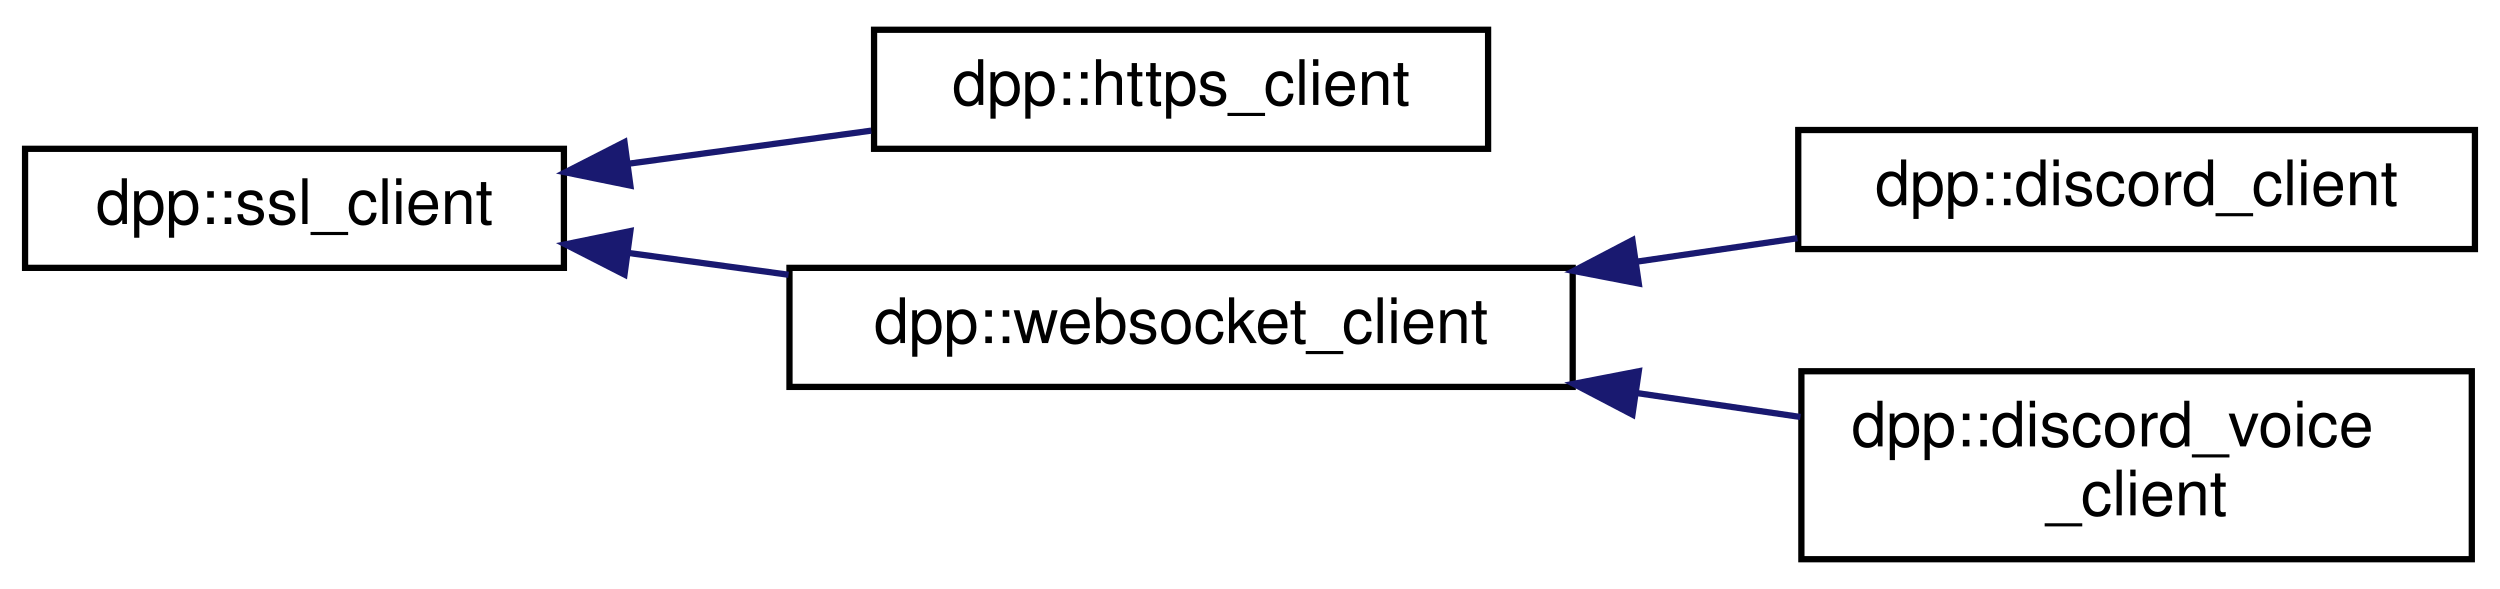
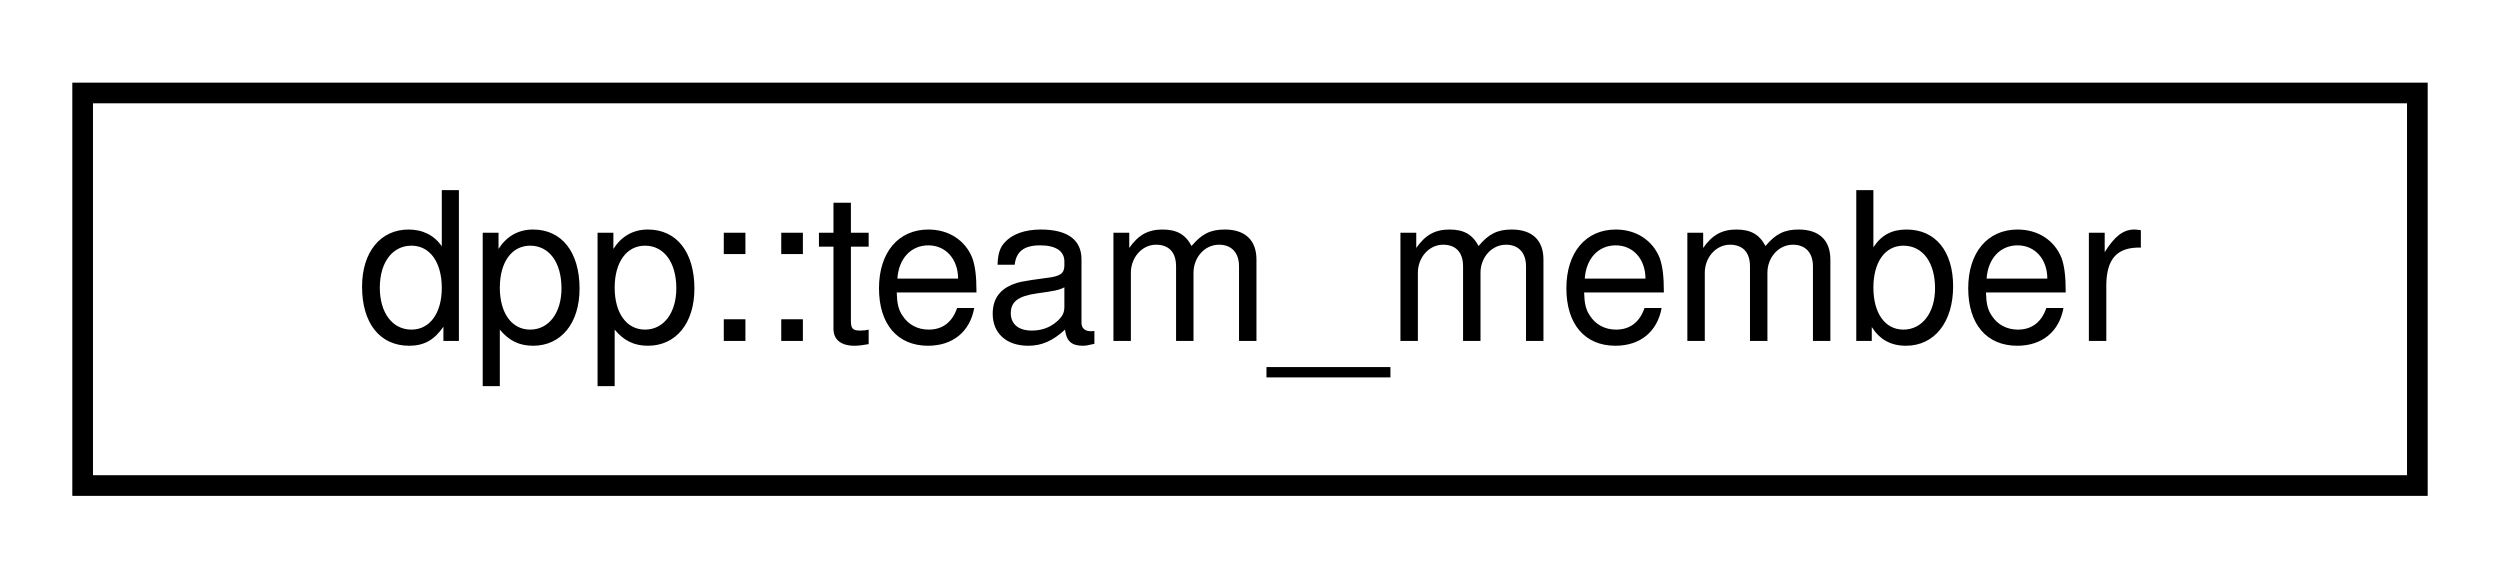
- <svg xmlns="http://www.w3.org/2000/svg" xmlns:xlink="http://www.w3.org/1999/xlink" width="399pt" height="94pt" viewBox="0.00 0.00 399.00 93.50">
-   <g id="graph0" class="graph" transform="scale(1 1) rotate(0) translate(4 89.5)">
+ <svg xmlns="http://www.w3.org/2000/svg" xmlns:xlink="http://www.w3.org/1999/xlink" width="121pt" height="28pt" viewBox="0.00 0.00 121.00 28.00">
+   <g id="graph0" class="graph" transform="scale(1 1) rotate(0) translate(4 24)">
    <g id="node1" class="node">
      <g id="a_node1">
-         <a xlink:href="classdpp_1_1ssl__client.html" target="_top" xlink:title="Implements a simple non-blocking SSL stream client.">
-           <polygon fill="none" stroke="black" points="0,-47 0,-66 86,-66 86,-47 0,-47" />
-           <text text-anchor="middle" x="43" y="-54" font-family="Helvetica,sans-Serif" font-size="10.00">dpp::ssl_client</text>
+         <a xlink:href="classdpp_1_1team__member.html" target="_top" xlink:title="Represents a team member on a team who maintain a bot/application.">
+           <polygon fill="none" stroke="black" points="0,-0.5 0,-19.5 113,-19.5 113,-0.5 0,-0.5" />
+           <text text-anchor="middle" x="56.5" y="-7.5" font-family="Helvetica,sans-Serif" font-size="10.00">dpp::team_member</text>
        </a>
      </g>
    </g>
-     <g id="node2" class="node">
-       <g id="a_node2">
-         <a xlink:href="classdpp_1_1https__client.html" target="_top" xlink:title="Implements a HTTPS socket client based on the SSL client.">
-           <polygon fill="none" stroke="black" points="135.5,-66 135.5,-85 233.5,-85 233.5,-66 135.5,-66" />
-           <text text-anchor="middle" x="184.5" y="-73" font-family="Helvetica,sans-Serif" font-size="10.00">dpp::https_client</text>
-         </a>
-       </g>
-     </g>
-     <g id="edge1" class="edge">
-       <path fill="none" stroke="midnightblue" d="M96.23,-63.61C108.95,-65.35 122.51,-67.19 135.05,-68.9" />
-       <polygon fill="midnightblue" stroke="midnightblue" points="96.61,-60.13 86.23,-62.25 95.67,-67.07 96.61,-60.13" />
-     </g>
-     <g id="node3" class="node">
-       <g id="a_node3">
-         <a xlink:href="classdpp_1_1websocket__client.html" target="_top" xlink:title="Implements a websocket client based on the SSL client.">
-           <polygon fill="none" stroke="black" points="122,-28 122,-47 247,-47 247,-28 122,-28" />
-           <text text-anchor="middle" x="184.5" y="-35" font-family="Helvetica,sans-Serif" font-size="10.00">dpp::websocket_client</text>
-         </a>
-       </g>
-     </g>
-     <g id="edge2" class="edge">
-       <path fill="none" stroke="midnightblue" d="M96.22,-49.39C104.58,-48.25 113.3,-47.06 121.85,-45.9" />
-       <polygon fill="midnightblue" stroke="midnightblue" points="95.67,-45.93 86.23,-50.75 96.61,-52.87 95.67,-45.93" />
-     </g>
-     <g id="node4" class="node">
-       <g id="a_node4">
-         <a xlink:href="classdpp_1_1discord__client.html" target="_top" xlink:title="Implements a discord client. Each discord_client connects to one shard and derives from a websocket c...">
-           <polygon fill="none" stroke="black" points="283,-50 283,-69 391,-69 391,-50 283,-50" />
-           <text text-anchor="middle" x="337" y="-57" font-family="Helvetica,sans-Serif" font-size="10.00">dpp::discord_client</text>
-         </a>
-       </g>
-     </g>
-     <g id="edge3" class="edge">
-       <path fill="none" stroke="midnightblue" d="M257.23,-47.99C265.87,-49.25 274.57,-50.52 282.87,-51.73" />
-       <polygon fill="midnightblue" stroke="midnightblue" points="257.55,-44.5 247.15,-46.51 256.54,-51.42 257.55,-44.5" />
-     </g>
-     <g id="node5" class="node">
-       <g id="a_node5">
-         <a xlink:href="classdpp_1_1discord__voice__client.html" target="_top" xlink:title="Implements a discord voice connection. Each discord_voice_client connects to one voice channel and de...">
-           <polygon fill="none" stroke="black" points="283.5,-0.5 283.5,-30.5 390.5,-30.5 390.5,-0.5 283.5,-0.5" />
-           <text text-anchor="start" x="291.5" y="-18.5" font-family="Helvetica,sans-Serif" font-size="10.00">dpp::discord_voice</text>
-           <text text-anchor="middle" x="337" y="-7.5" font-family="Helvetica,sans-Serif" font-size="10.00">_client</text>
-         </a>
-       </g>
-     </g>
-     <g id="edge4" class="edge">
-       <path fill="none" stroke="midnightblue" d="M257.08,-27.04C265.93,-25.74 274.85,-24.44 283.35,-23.2" />
-       <polygon fill="midnightblue" stroke="midnightblue" points="256.54,-23.58 247.15,-28.49 257.55,-30.5 256.54,-23.58" />
-     </g>
  </g>
</svg>
